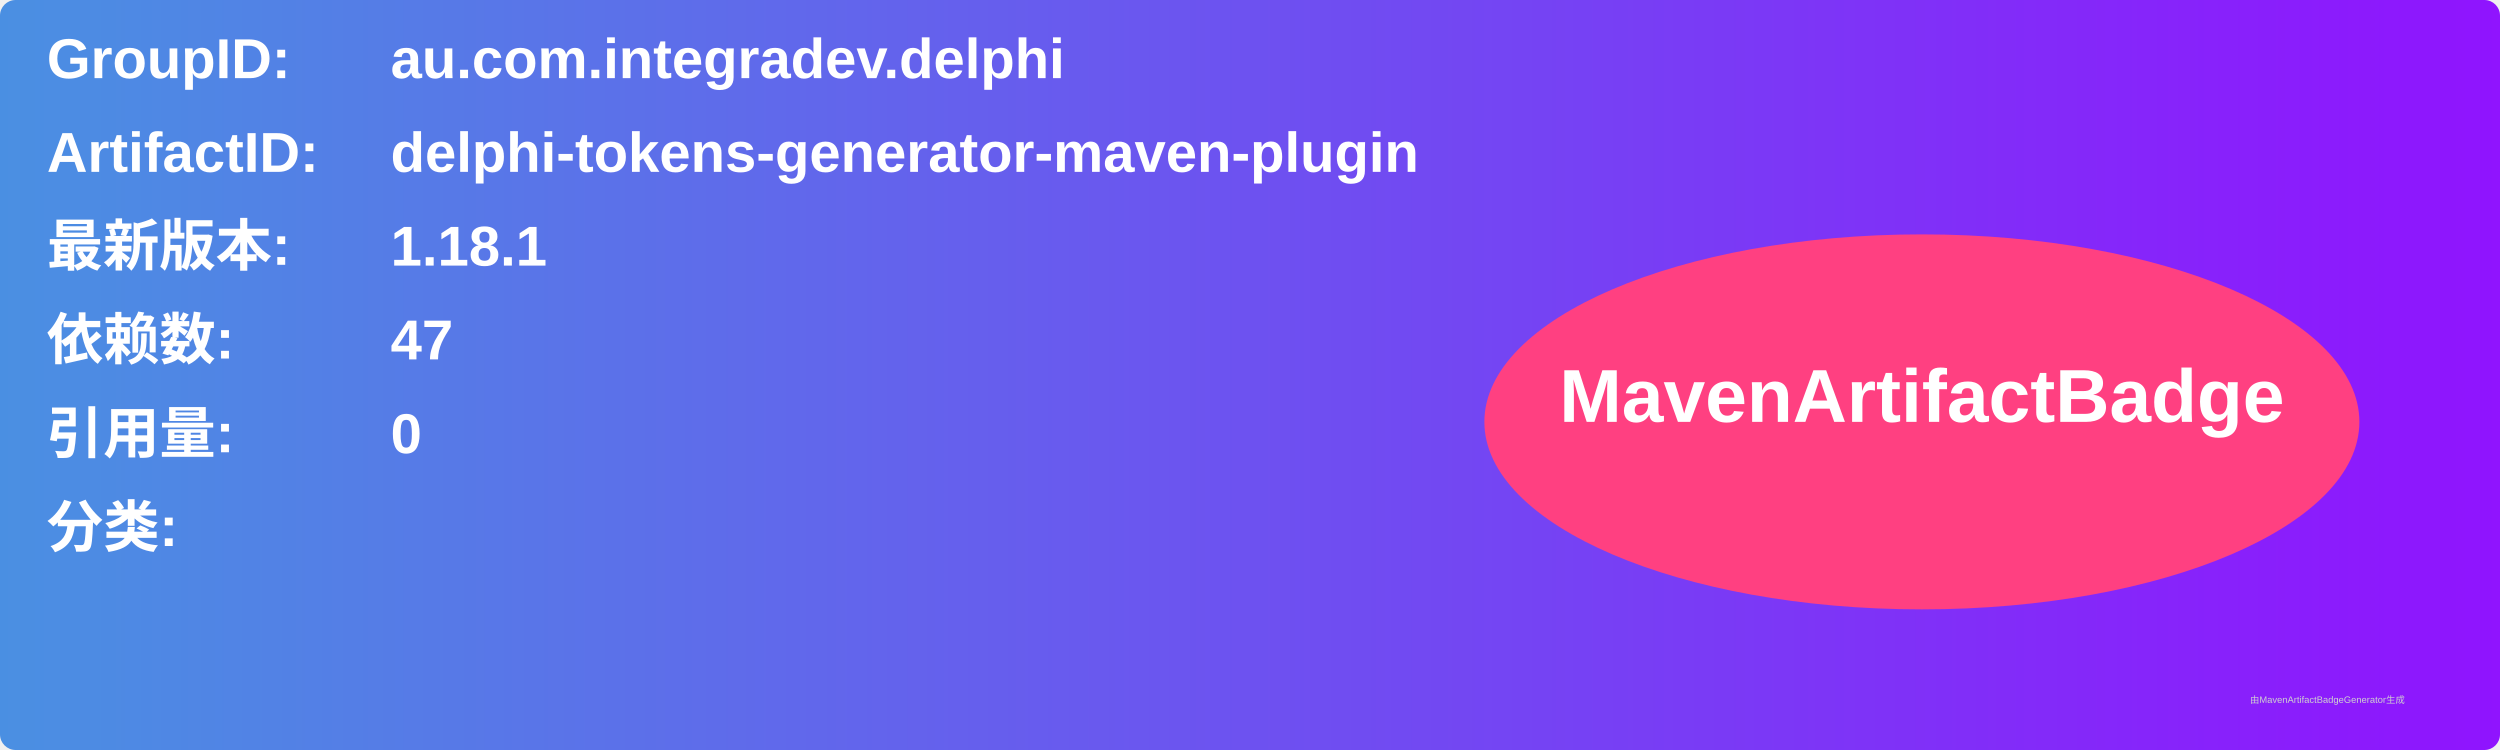
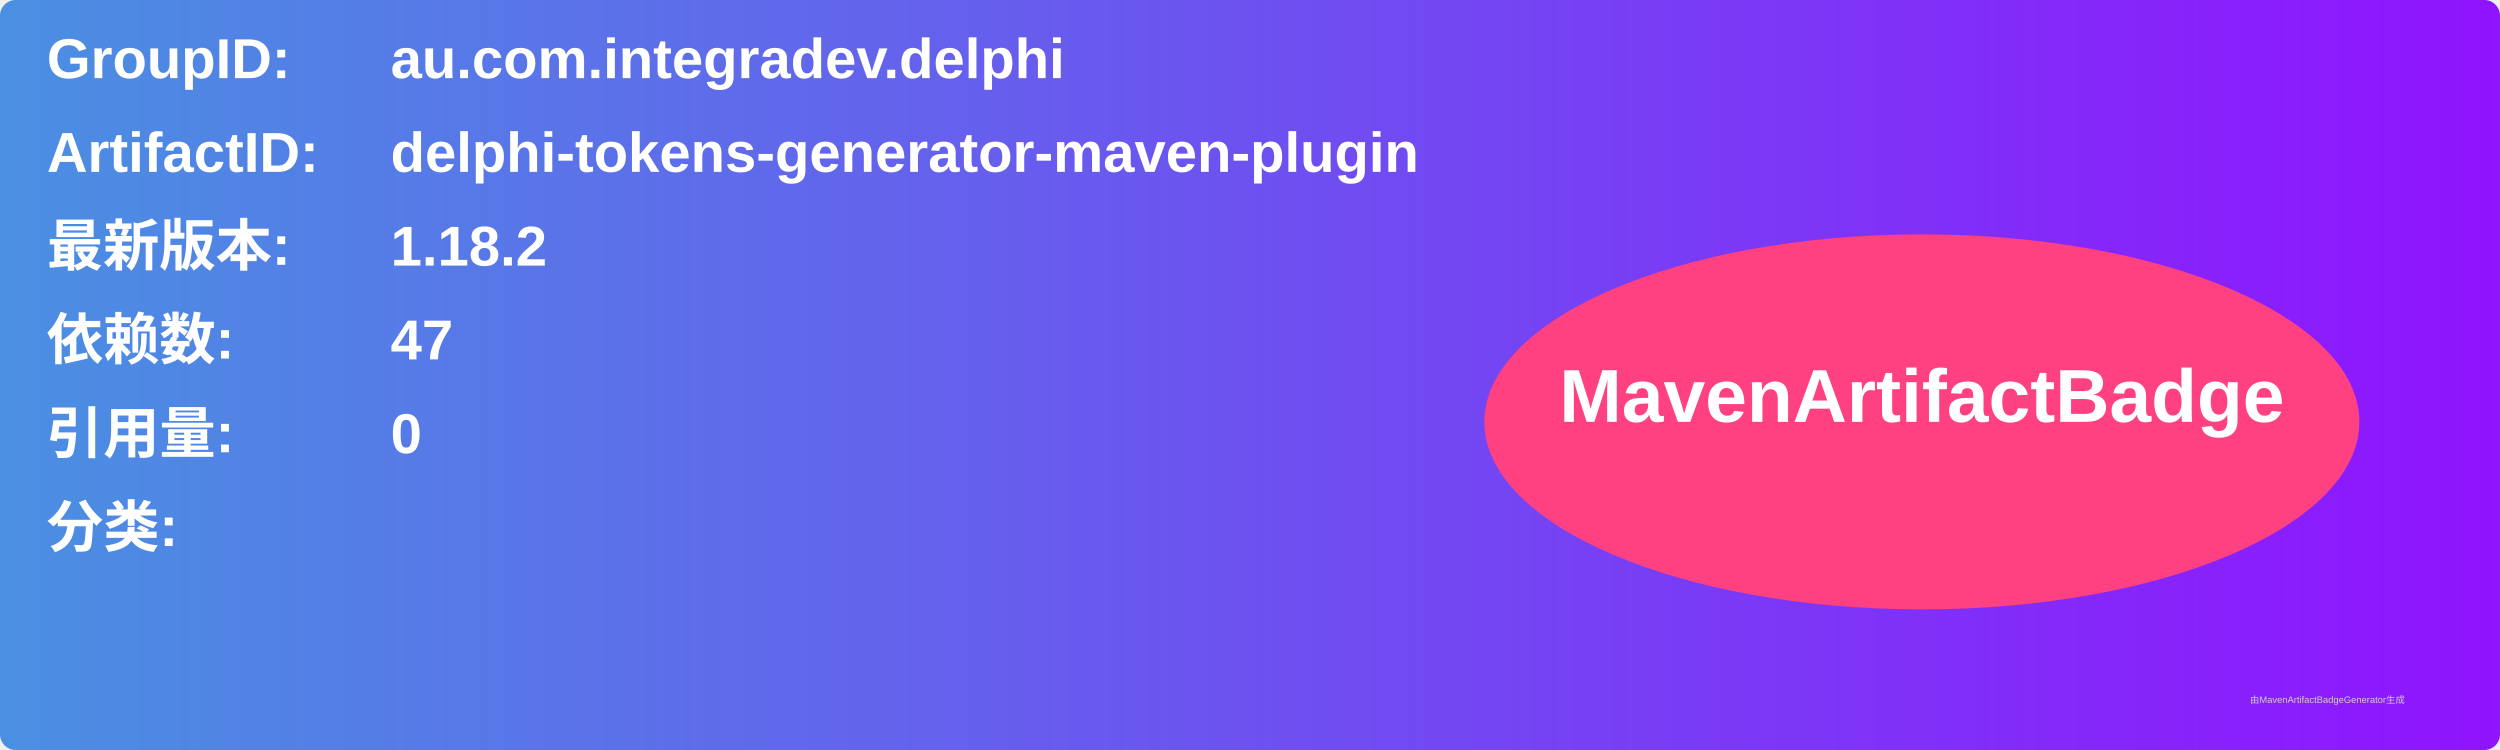
<svg xmlns="http://www.w3.org/2000/svg" width="800" height="240" viewBox="0 0 800 240">
  <linearGradient id="grad" x1="0%" y1="0%" x2="100%" y2="0%">
    <stop offset="0%" stop-color="#4a90e2" />
    <stop offset="100%" stop-color="#9013fe" />
  </linearGradient>
  <rect width="100%" height="100%" rx="5" ry="5" fill="url(#grad)" />
  <g transform="translate(15, 15)">
    <text x="0" y="10" font-family="Arial" font-size="18" fill="white" font-weight="bold" width="260">GroupID:</text>
    <text x="110" y="10" font-family="Arial" font-size="18" fill="white" font-weight="bold" width="460">au.com.integradev.delphi</text>
    <text x="0" y="40" font-family="Arial" font-size="18" fill="white" font-weight="bold" width="260">ArtifactID:</text>
    <text x="110" y="40" font-family="Arial" font-size="18" fill="white" font-weight="bold" width="460">delphi-tokens-generator-maven-plugin</text>
    <text x="0" y="70" font-family="Arial" font-size="18" fill="white" font-weight="bold">最新版本:</text>
    <text x="110" y="70" font-family="Arial" font-size="18" fill="white" font-weight="bold">
-       <tspan font-weight="bold">1.18.1</tspan>
+       <tspan font-weight="bold">1.18.2</tspan>
    </text>
    <text x="0" y="100" font-family="Arial" font-size="18" fill="white" font-weight="bold">依赖数: </text>
    <text x="110" y="100" font-family="Arial" font-size="18" fill="white">
      <tspan font-weight="bold">47</tspan>
    </text>
    <text x="0" y="130" font-family="Arial" font-size="18" fill="white" font-weight="bold">引用量: </text>
    <text x="110" y="130" font-family="Arial" font-size="18" fill="white">
      <tspan font-weight="bold">0</tspan>
    </text>
    <text x="0" y="160" font-family="Arial" font-size="18" fill="white" font-weight="bold">分类:</text>
    <text x="10" y="190" font-family="Arial" font-size="10" fill="white">
      <tspan font-weight="bold" />
    </text>
    <ellipse cx="600" cy="120" rx="140" ry="60" fill="#ff4081" />
    <text x="600" y="120" text-anchor="middle" font-family="Arial" font-size="24" fill="white" font-weight="bold">MavenArtifactBadge</text>
  </g>
  <text x="720" y="225" font-family="Arial" font-size="3" fill="#d0d0d0">由MavenArtifactBadgeGenerator生成</text>
</svg>
